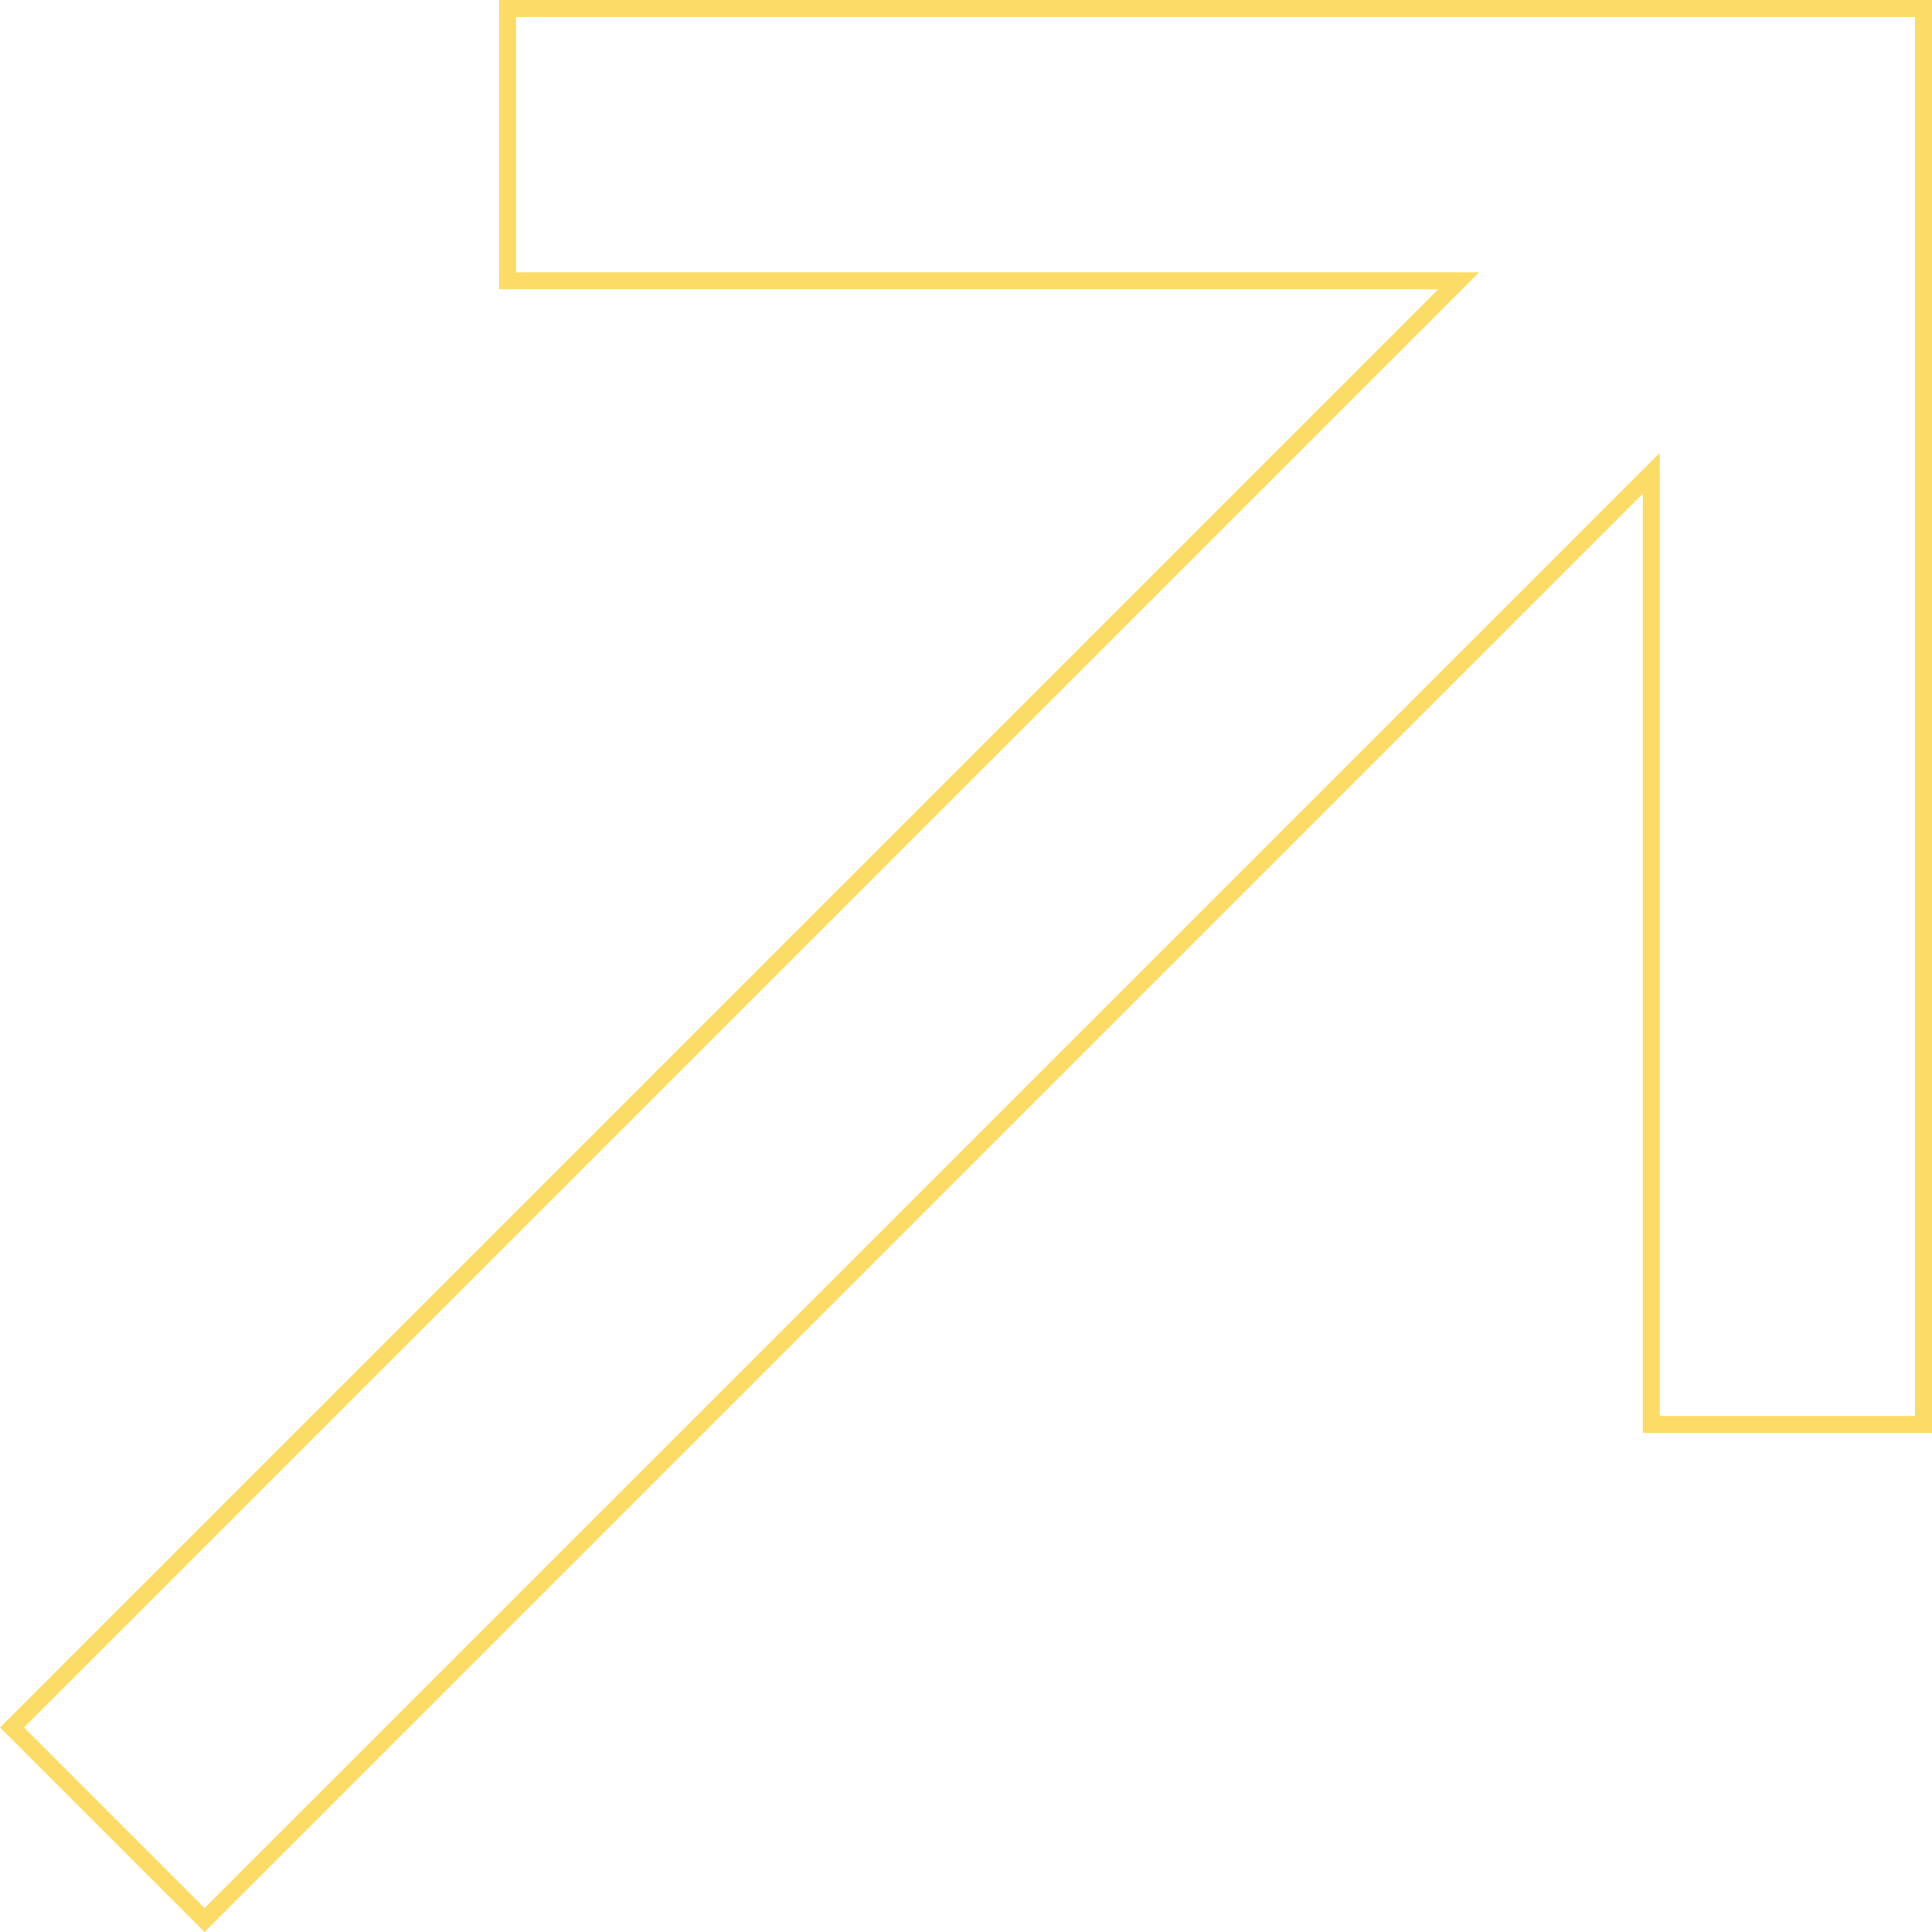
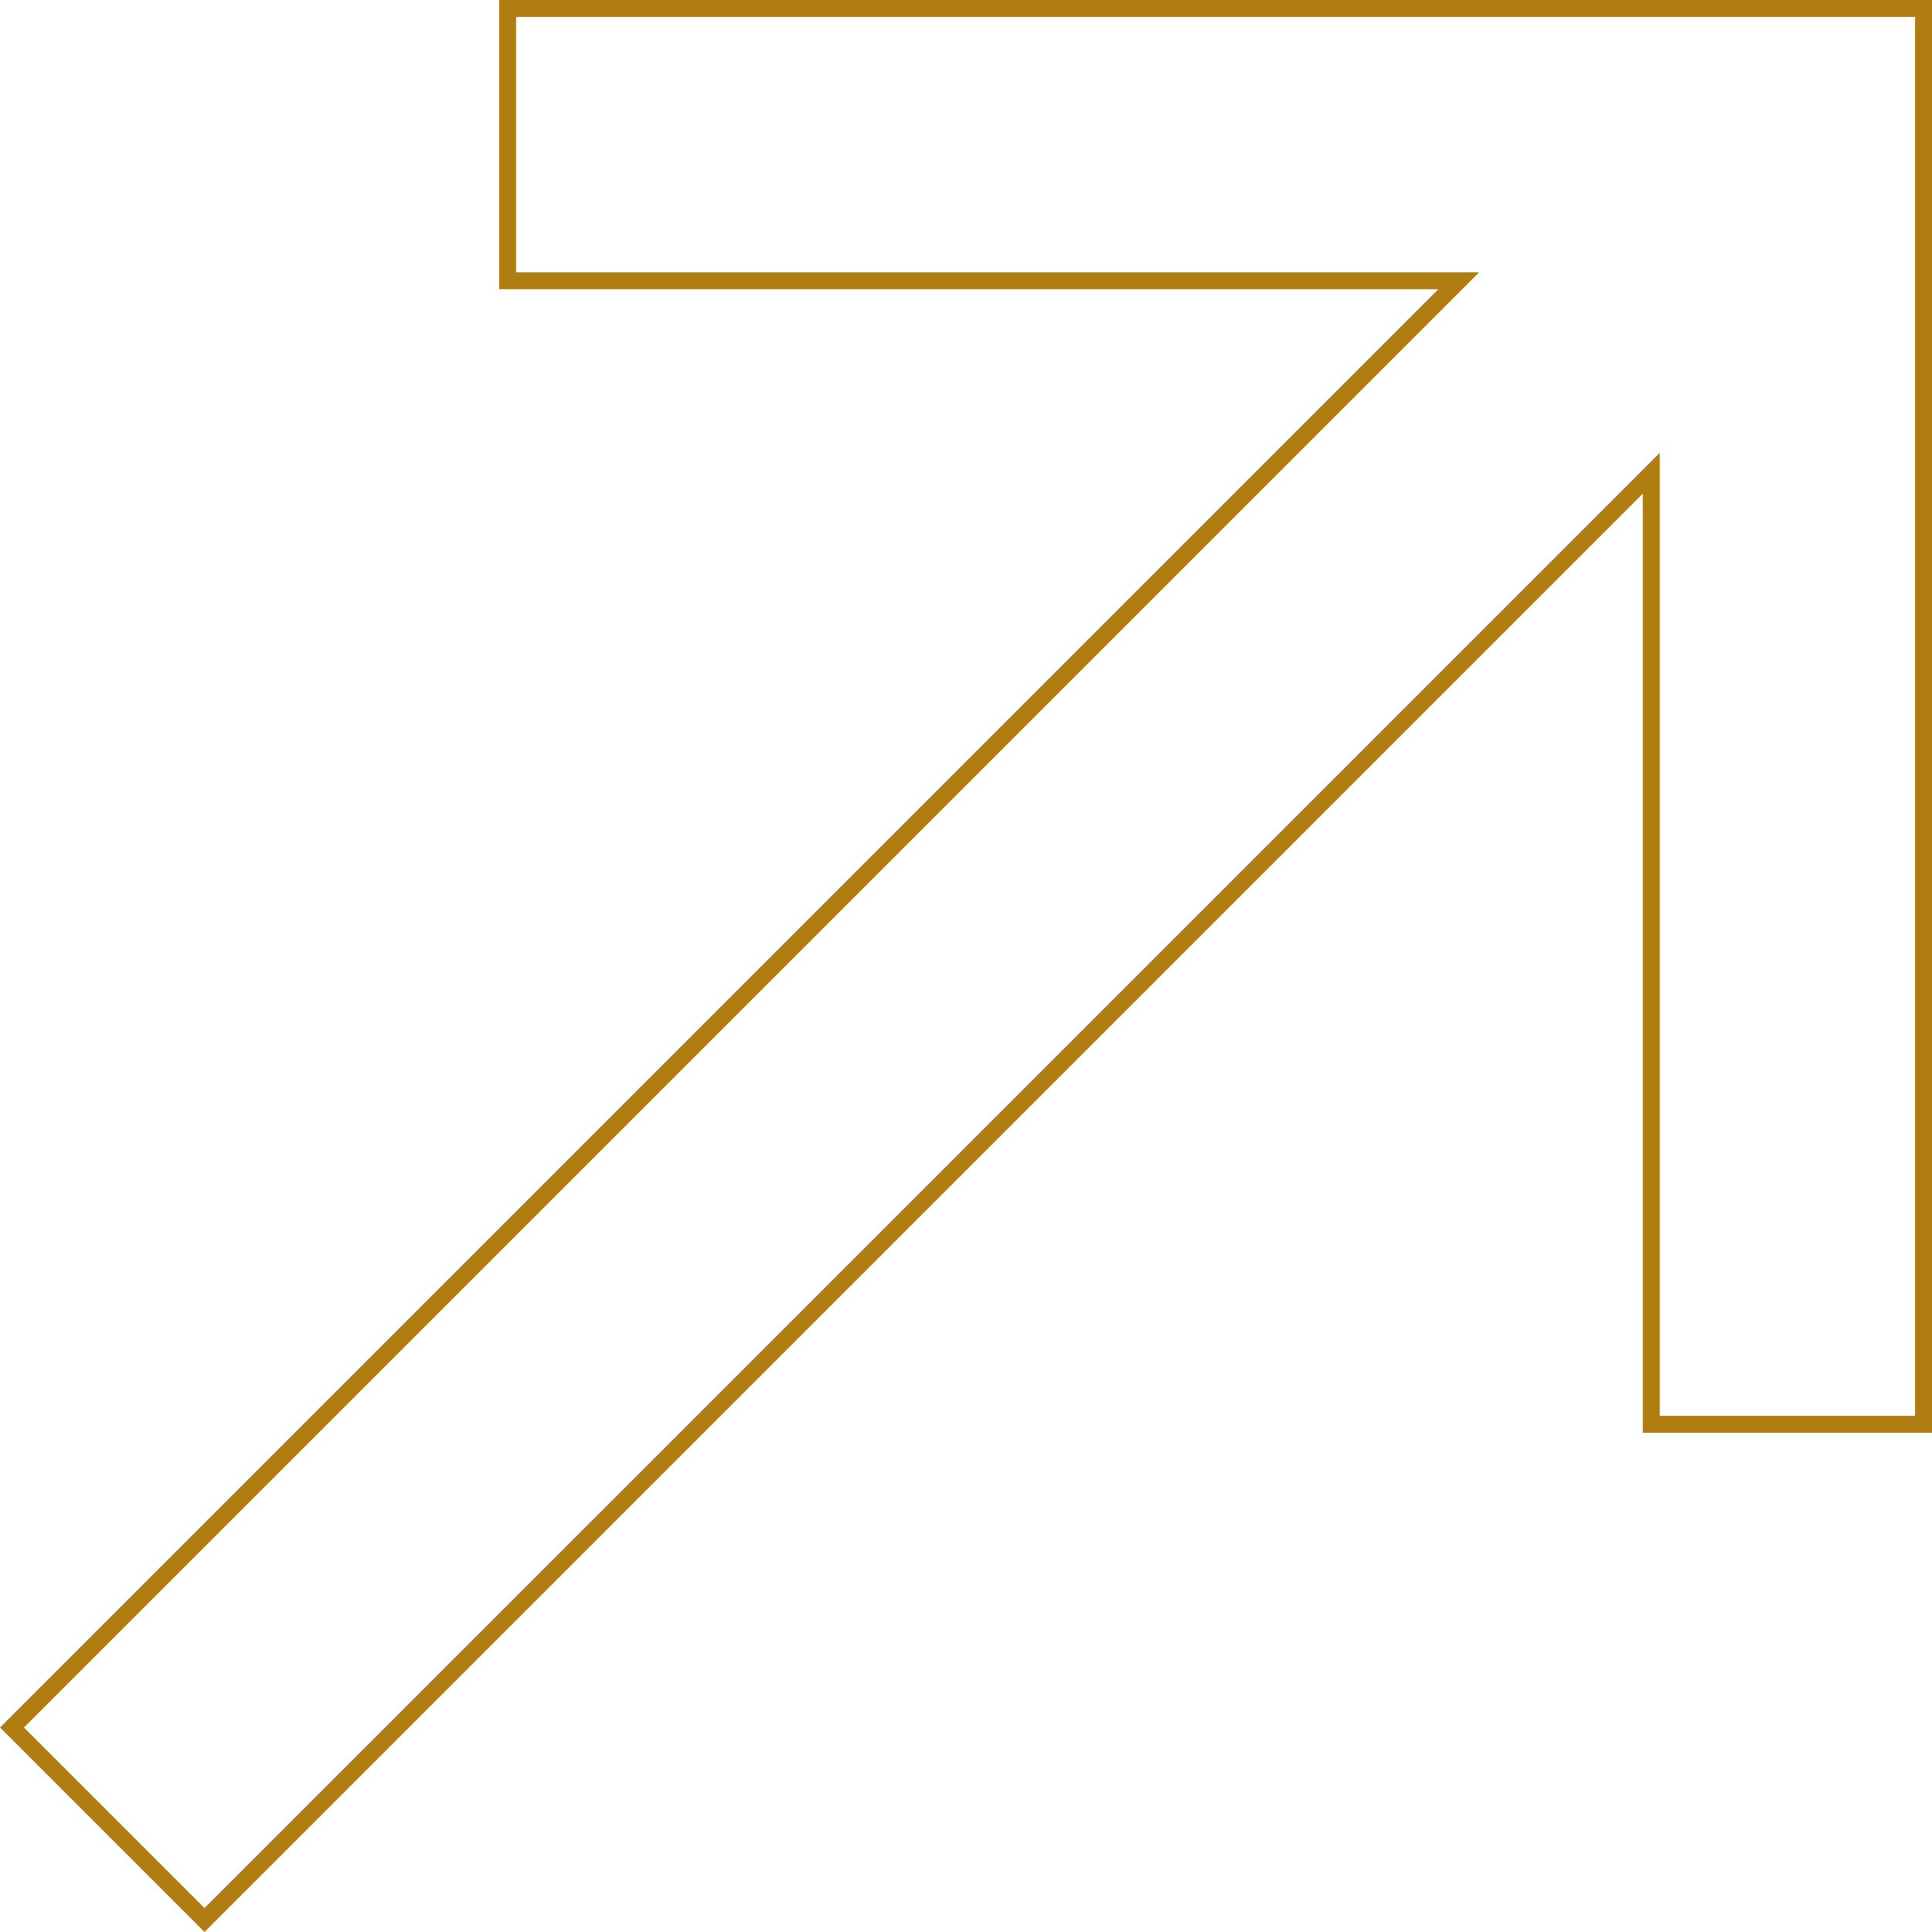
<svg xmlns="http://www.w3.org/2000/svg" width="171" height="171" viewBox="0 0 171 171" fill="none">
-   <path d="M170.25 0.75V126.07H146.152V41.888L144.872 43.168L18.101 169.938L1.061 152.898L127.832 26.128L129.112 24.848H44.93V0.75H170.25Z" stroke="#FCDB66" stroke-width="1.5" />
+   <path d="M170.25 0.75V126.07H146.152V41.888L144.872 43.168L18.101 169.938L1.061 152.898L127.832 26.128L129.112 24.848H44.93V0.75H170.25Z" stroke="#b07d10" stroke-width="1.5" />
</svg>
